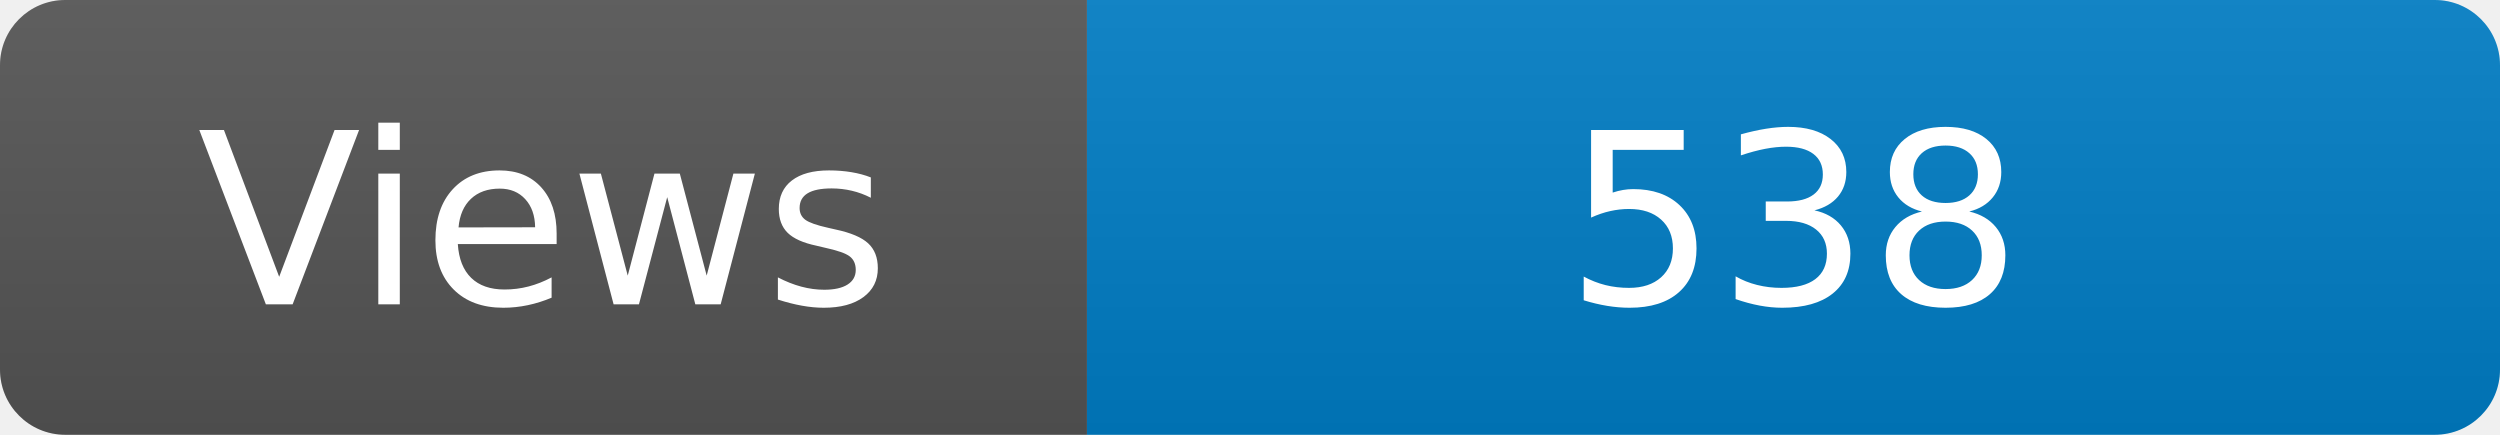
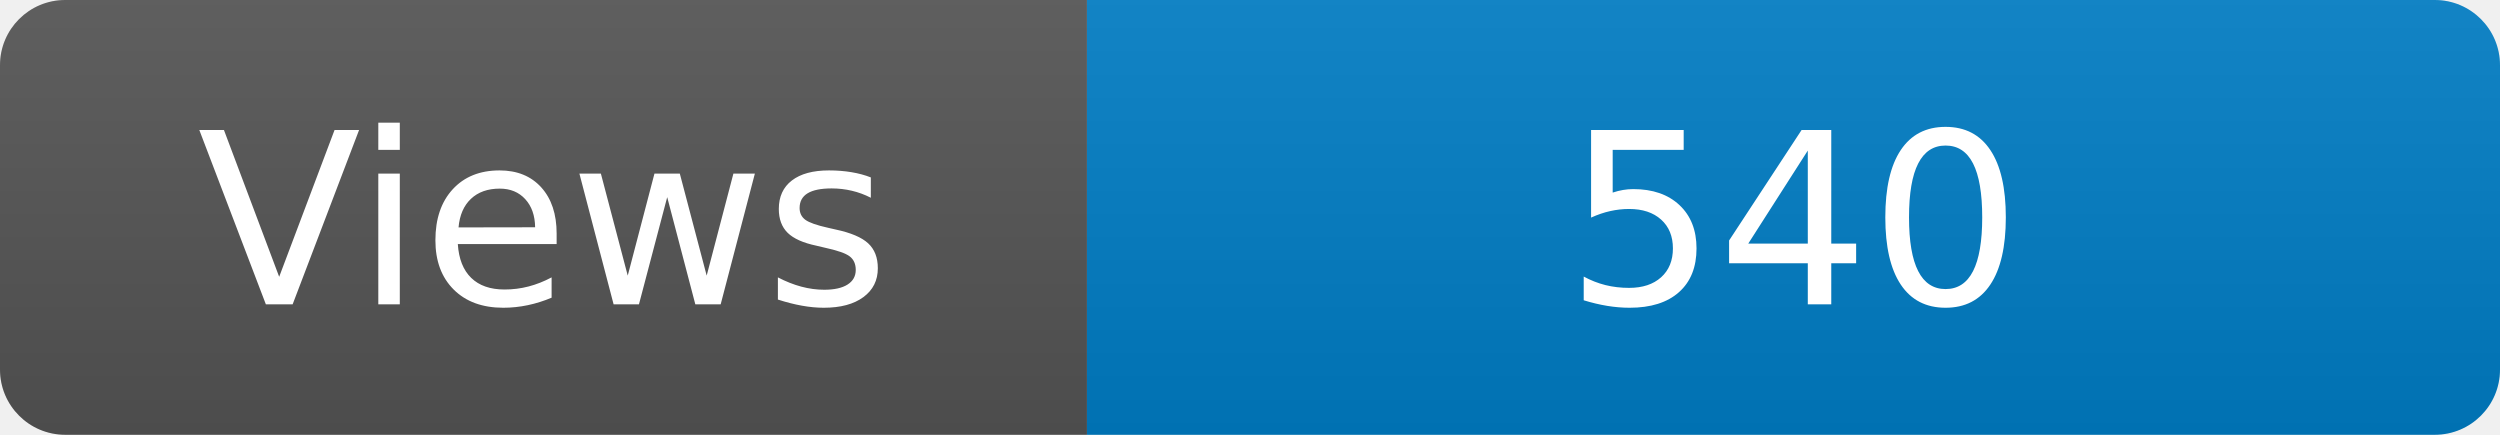
<svg xmlns="http://www.w3.org/2000/svg" width="115" height="20" role="img" aria-label="Maintained?: yes">
  <linearGradient id="s" x2="0" y2="100%">
    <stop offset="0" stop-color="#bbb" stop-opacity=".1" />
    <stop offset="1" stop-opacity=".1" />
  </linearGradient>
  <clipPath id="r">
    <rect width="115" height="20" rx="3" fill="#fff" />
  </clipPath>
  <g clip-path="url(#r)">
    <rect width="50" height="20" fill="#555" />
    <rect x="50" width="160" height="20" fill="#007ec6" />
    <rect width="115" height="20" fill="url(#s)" />
  </g>
  <g fill="#fff" text-anchor="middle" font-family="Verdana,Geneva,DejaVu Sans,sans-serif" font-size="110">
    <text x="250" y="140" transform="scale(.1)" fill="#fff">Views</text>
-     <text x="825" y="140" transform="scale(.1)" fill="#fff">538</text>
+     <text x="825" y="140" transform="scale(.1)" fill="#fff">540</text>
  </g>
</svg>
